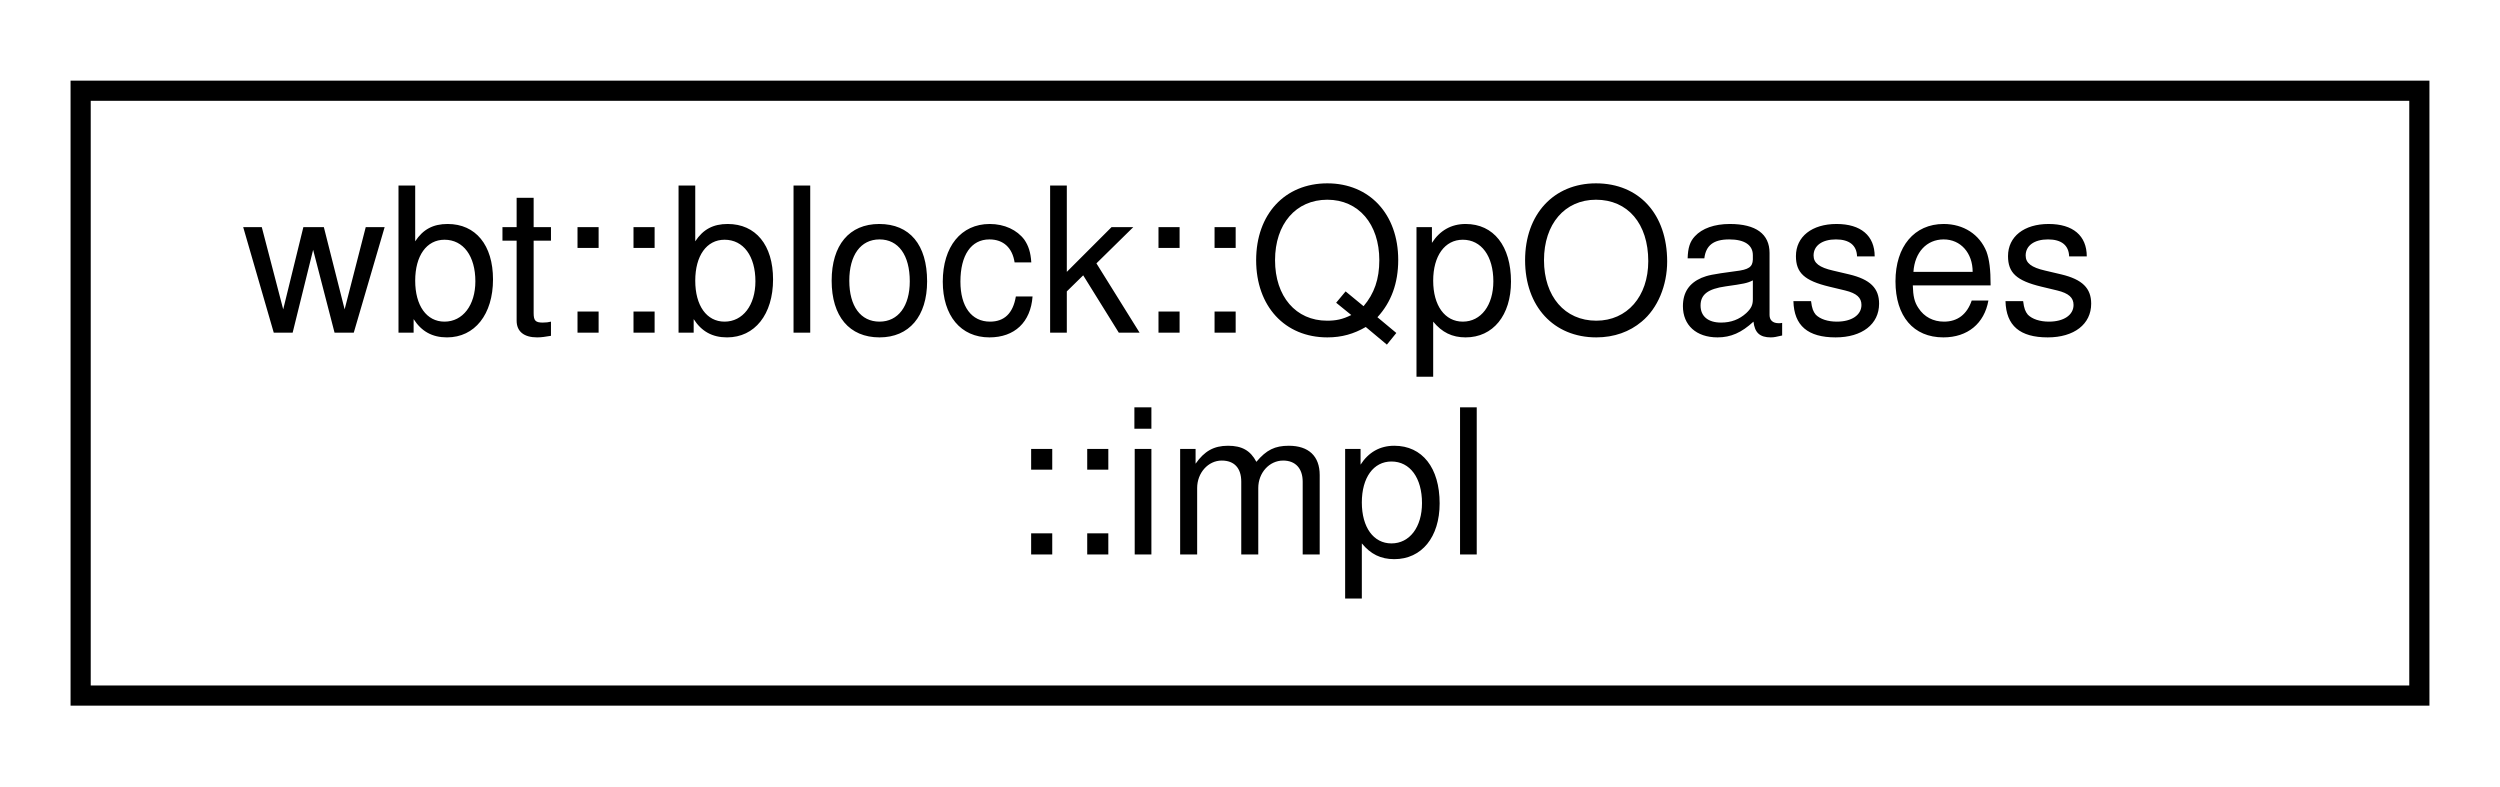
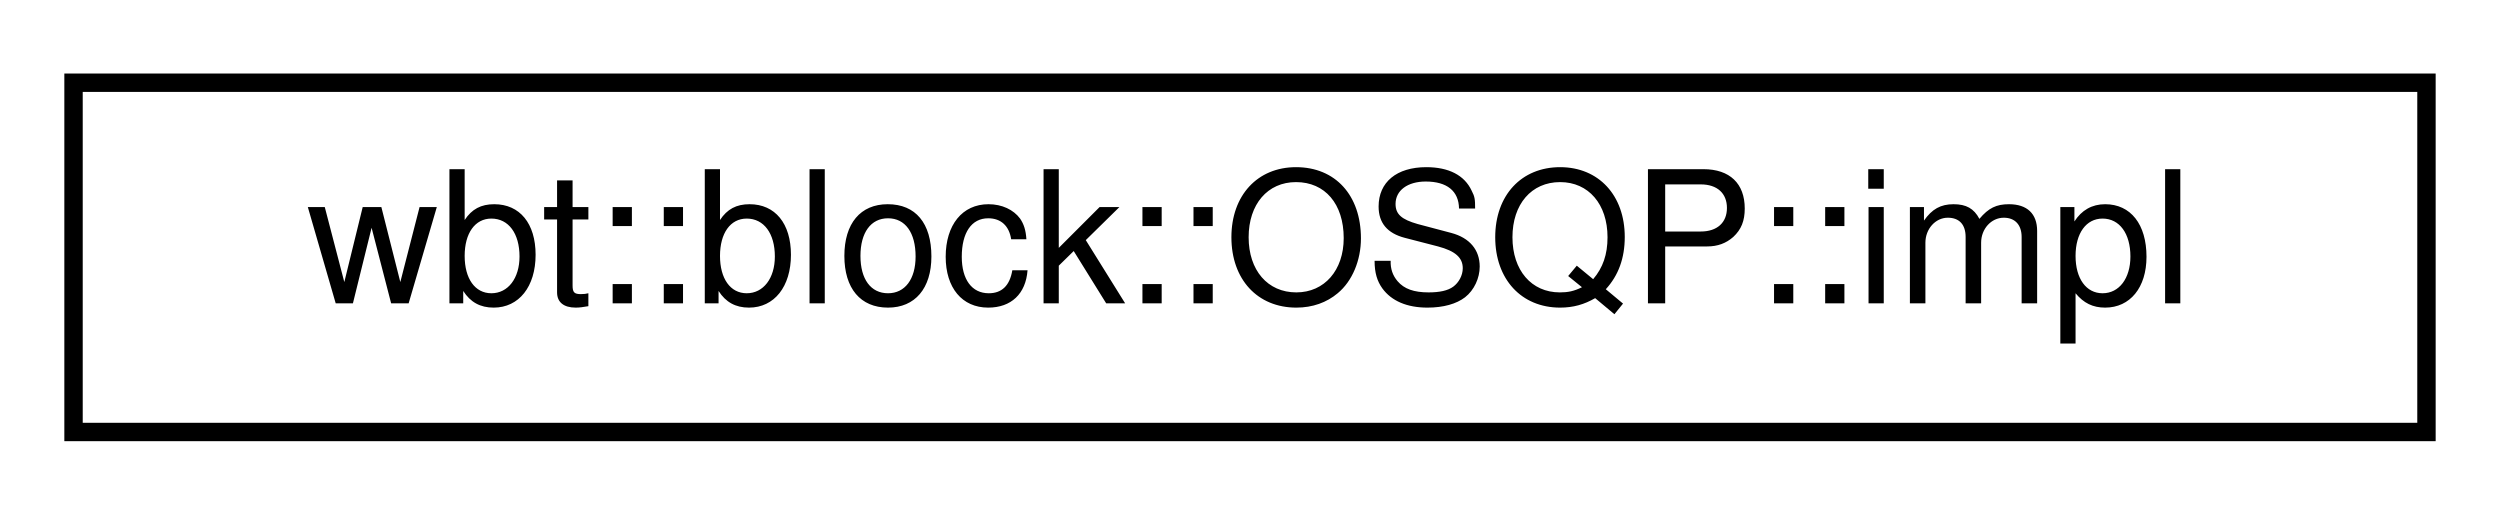
- <svg xmlns="http://www.w3.org/2000/svg" xmlns:xlink="http://www.w3.org/1999/xlink" width="124pt" height="39pt" viewBox="0.00 0.00 124.00 39.00">
-   <g id="graph0" class="graph" transform="scale(1 1) rotate(0) translate(4 35)">
+ <svg xmlns="http://www.w3.org/2000/svg" xmlns:xlink="http://www.w3.org/1999/xlink" width="136pt" height="28pt" viewBox="0.00 0.00 136.00 28.00">
+   <g id="graph0" class="graph" transform="scale(1 1) rotate(0) translate(4 24)">
    <g id="node1" class="node">
      <g id="a_node1">
-         <a xlink:href="class_qp_oases_1_1impl.html" target="_top" xlink:title=" ">
-           <polygon fill="none" stroke="black" points="0,-0.5 0,-30.5 116,-30.5 116,-0.5 0,-0.5" />
-           <text text-anchor="start" x="8" y="-18.5" font-family="Helvetica,sans-Serif" font-size="10.00">wbt::block::QpOases</text>
-           <text text-anchor="middle" x="58" y="-7.5" font-family="Helvetica,sans-Serif" font-size="10.00">::impl</text>
+         <a xlink:href="classwbt_1_1block_1_1_o_s_q_p_1_1impl.html" target="_top" xlink:title=" ">
+           <polygon fill="none" stroke="black" points="0,-0.5 0,-19.5 128,-19.5 128,-0.5 0,-0.5" />
+           <text text-anchor="middle" x="64" y="-7.5" font-family="Helvetica,sans-Serif" font-size="10.00">wbt::block::OSQP::impl</text>
        </a>
      </g>
    </g>
  </g>
</svg>
